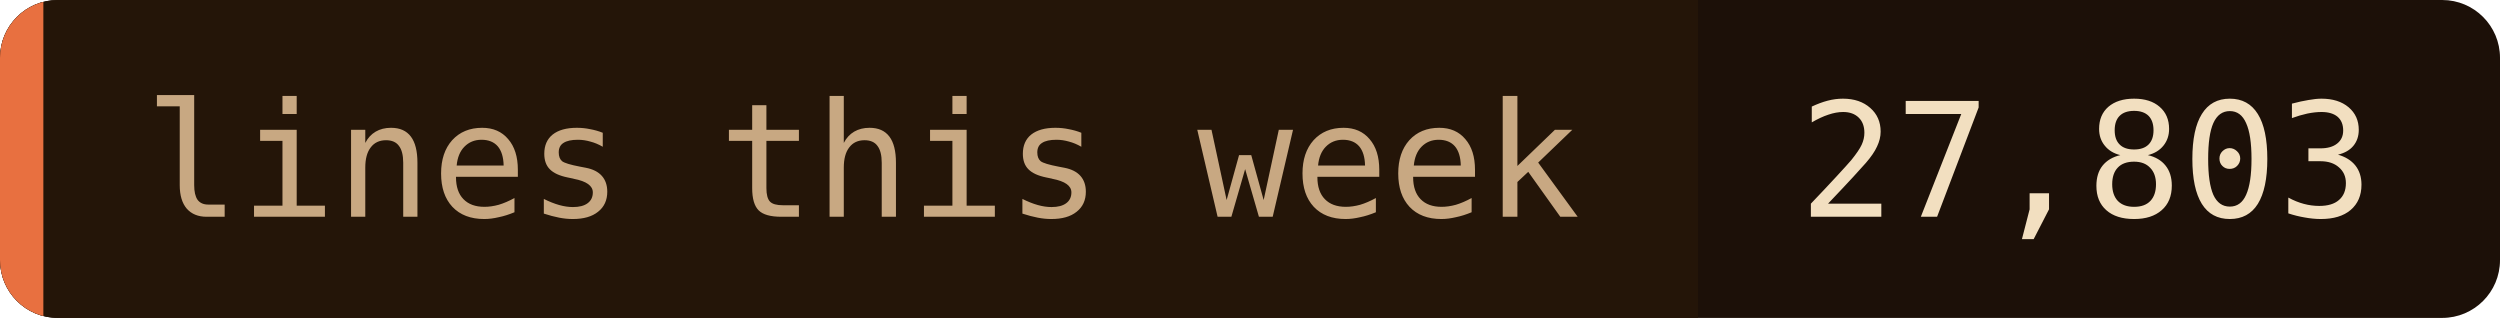
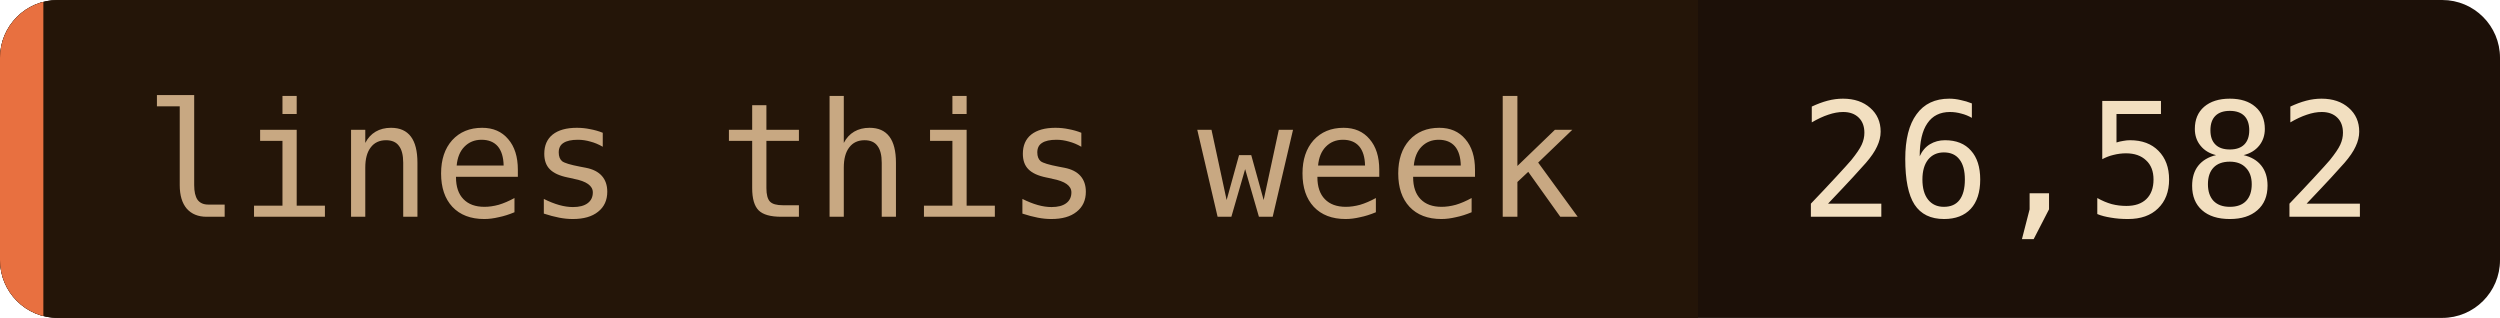
- <svg xmlns="http://www.w3.org/2000/svg" width="173" height="22" role="img" aria-label="lines this week: 27,803">
+ <svg xmlns="http://www.w3.org/2000/svg" width="173" height="22" role="img" aria-label="lines this week: 26,582">
  <clipPath id="c">
    <rect width="173" height="22" rx="4" />
  </clipPath>
  <g clip-path="url(#c)">
    <rect width="173" height="22" fill="#1c1008" />
    <rect width="117.5" height="22" fill="#241508" />
    <rect width="3" height="22" fill="#e87040" />
  </g>
  <g font-family="'JetBrains Mono', 'Fira Code', ui-monospace, SFMono-Regular, Menlo, monospace" font-size="11">
    <text x="10" y="15" fill="#c8a882">lines this week</text>
-     <text x="124.5" y="15" fill="#f2dfc0">27,803</text>
+     <text x="124.5" y="15" fill="#f2dfc0">26,582</text>
  </g>
</svg>
